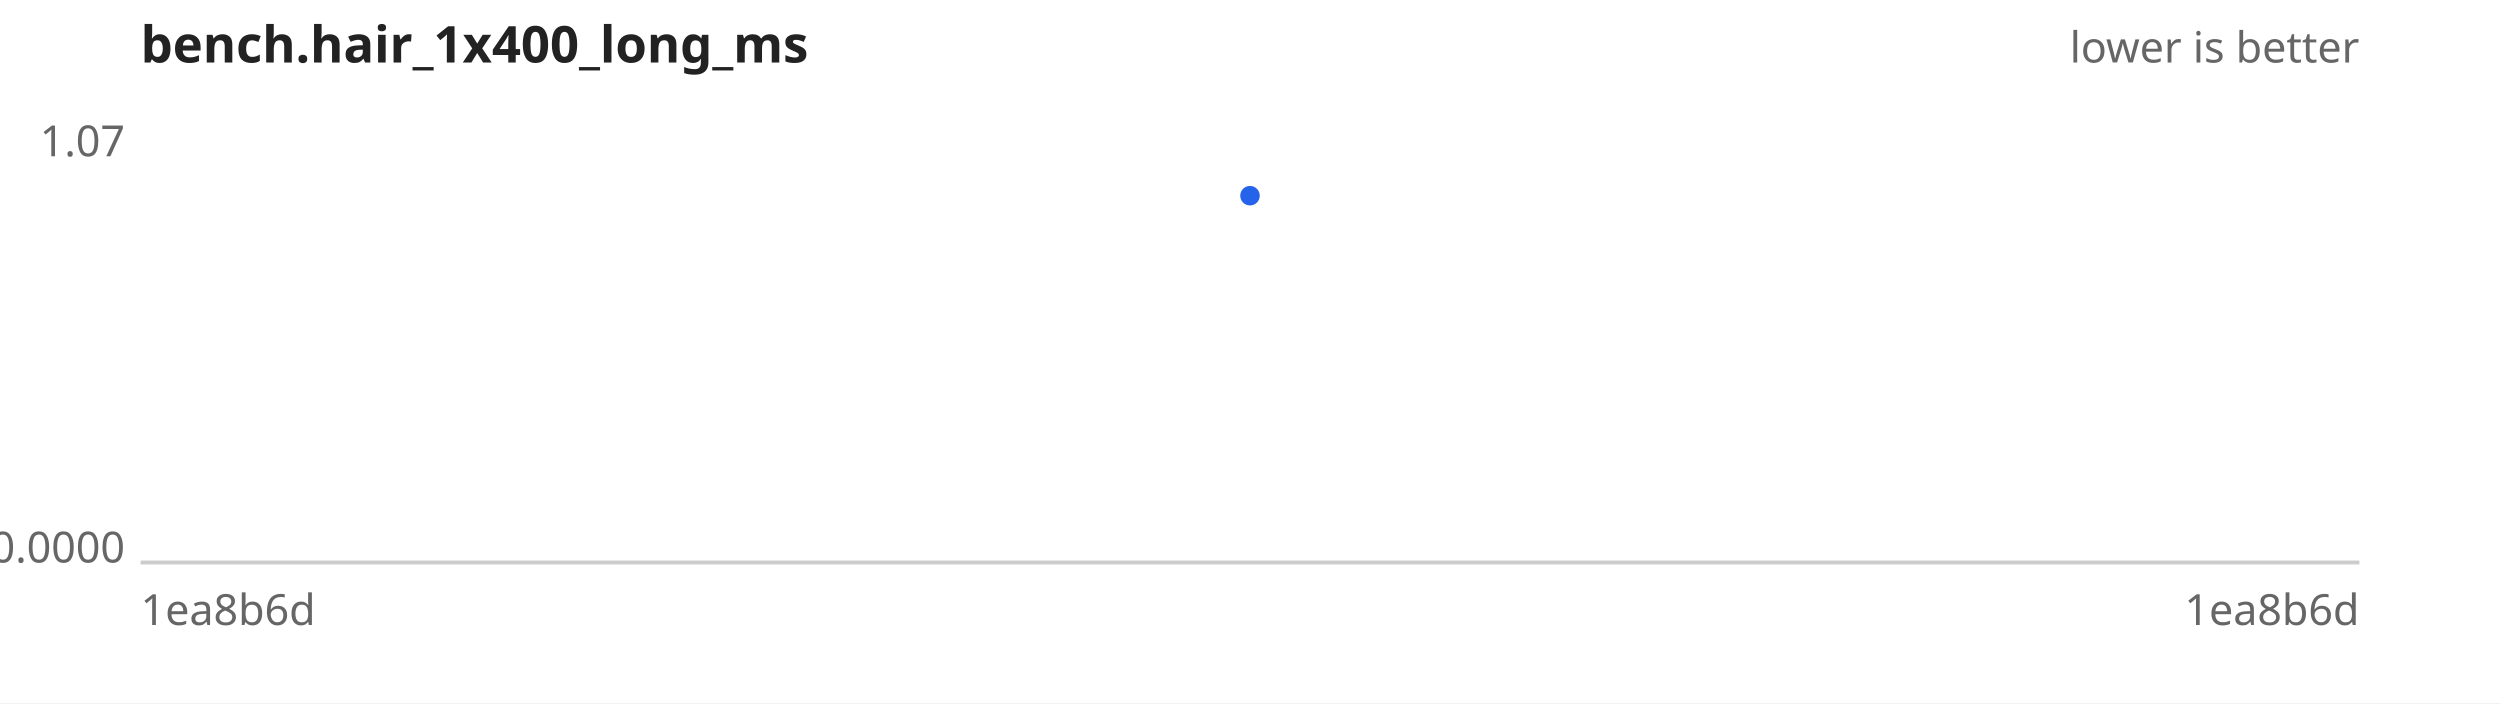
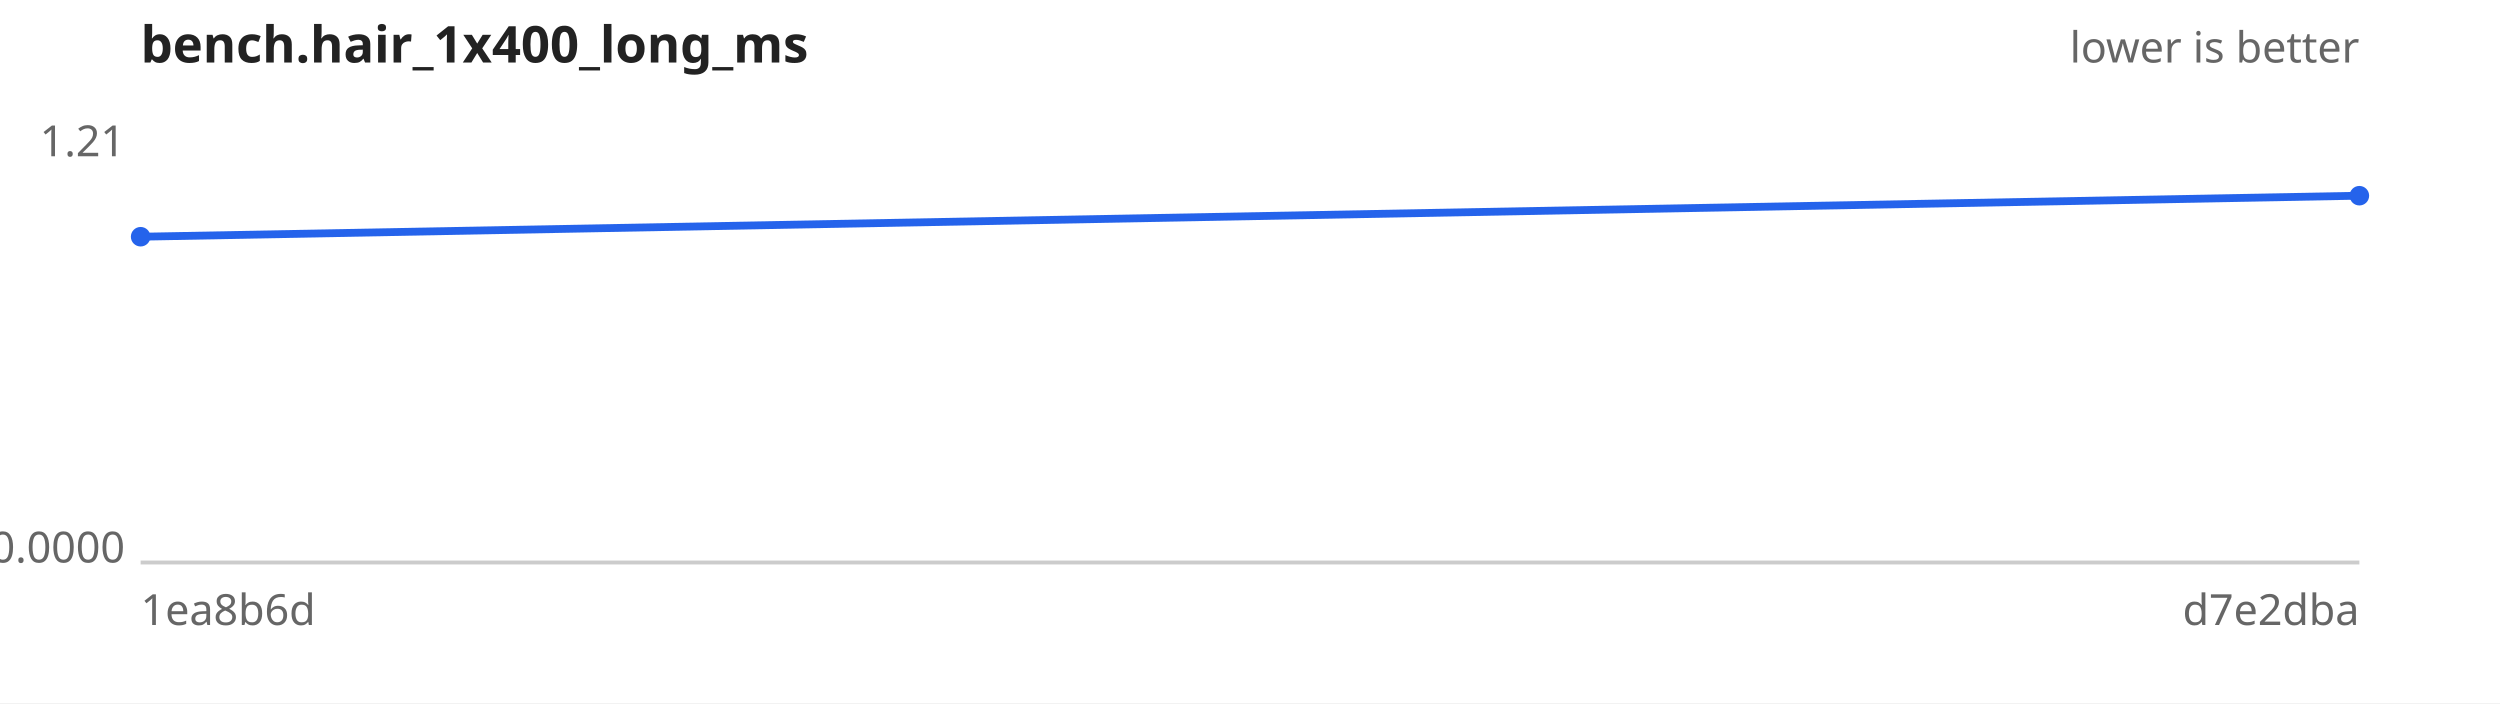
<svg xmlns="http://www.w3.org/2000/svg" width="640" height="180" viewBox="0 0 640 180" font-family="sans-serif" font-size="11">
  <rect width="640" height="180" fill="#ffffff" />
  <text x="36" y="16" font-size="13" font-weight="bold" fill="#222">bench.hair_1x400_long_ms</text>
  <text x="604" y="16" text-anchor="end" fill="#666">lower is better</text>
  <line x1="36" y1="144" x2="604" y2="144" stroke="#ccc" />
-   <text x="32" y="40.0" text-anchor="end" fill="#666">1.07</text>
+   <text x="32" y="40.0" text-anchor="end" fill="#666">1.21</text>
  <text x="32" y="144.0" text-anchor="end" fill="#666">0.0000</text>
  <text x="36" y="160" fill="#666">1ea8b6d</text>
-   <text x="604" y="160" text-anchor="end" fill="#666">1ea8b6d</text>
-   <path d="M320.0,50.1" fill="none" stroke="#2563eb" stroke-width="2" />
+   <text x="604" y="160" text-anchor="end" fill="#666">d7e2dba</text>
+   <path d="M36.0,60.6 L604.0,50.1" fill="none" stroke="#2563eb" stroke-width="2" />
  <g fill="#2563eb">
-     <circle cx="320.0" cy="50.1" r="2.5" />
+     <circle cx="36.0" cy="60.6" r="2.5" />
+     <circle cx="604.0" cy="50.1" r="2.5" />
  </g>
</svg>
